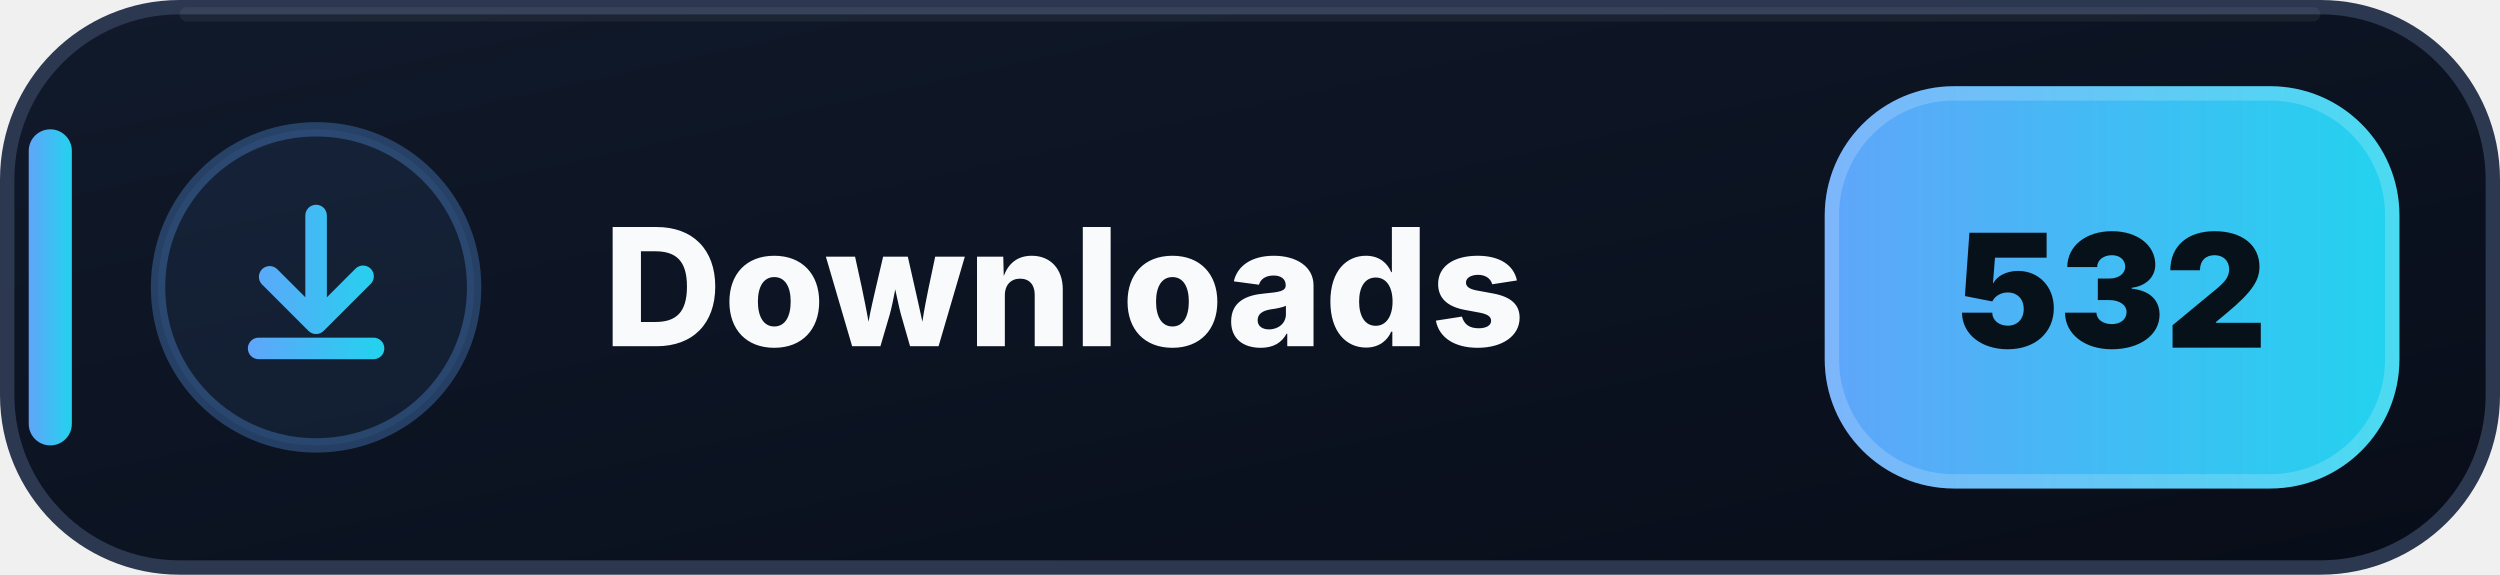
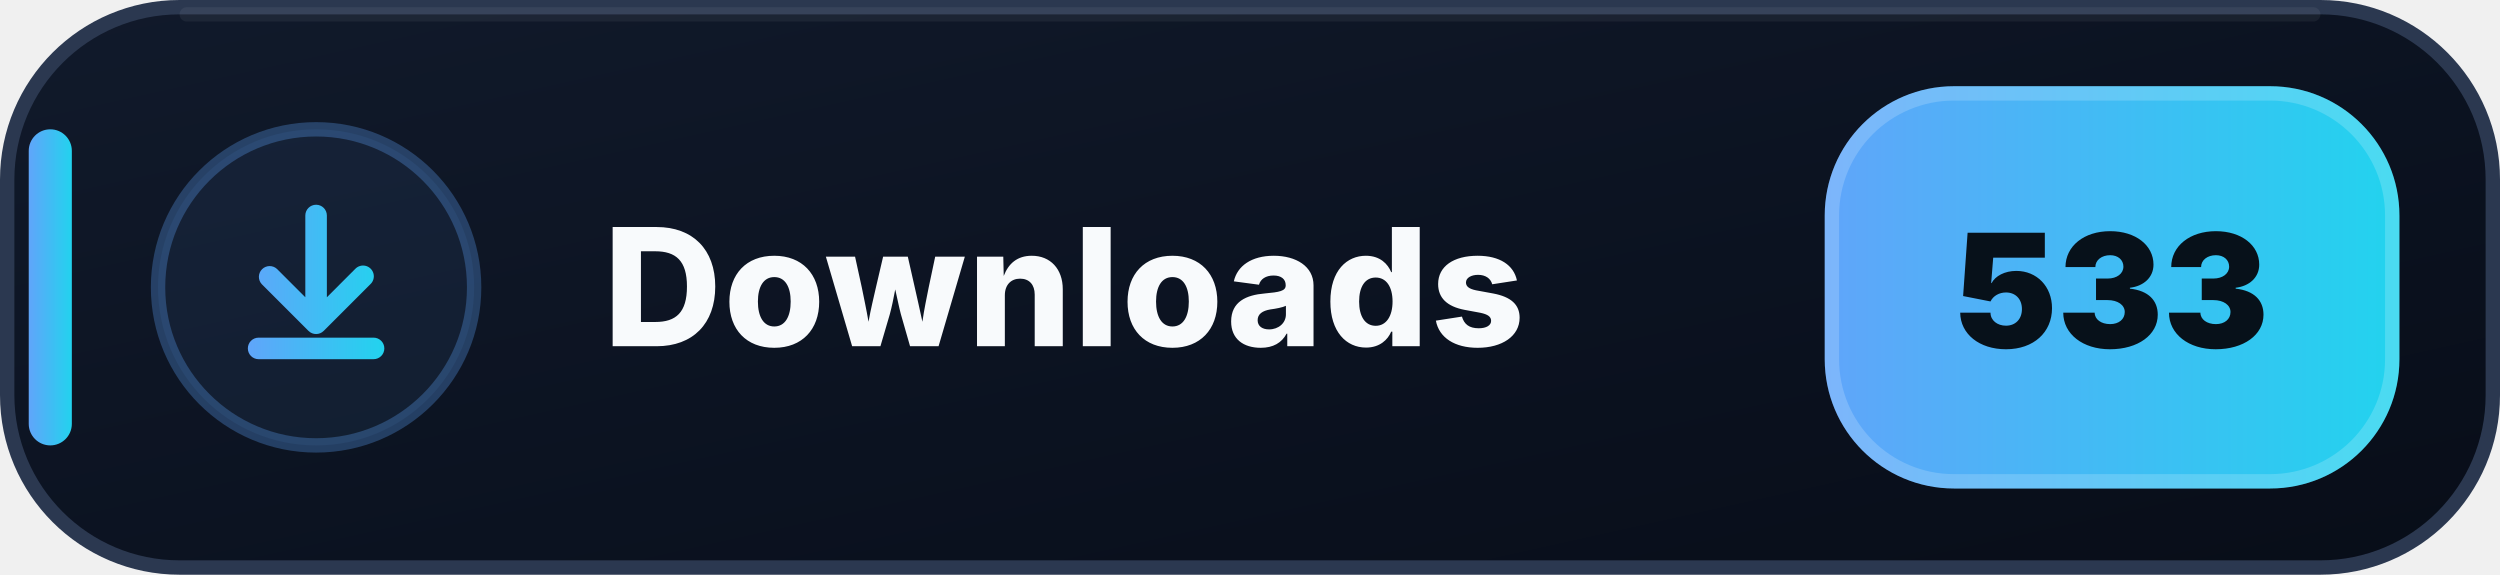
- <svg xmlns="http://www.w3.org/2000/svg" width="174" height="40" viewBox="0 0 174 40" role="img" aria-label="Downloads: 532">
+ <svg xmlns="http://www.w3.org/2000/svg" width="174" height="40" viewBox="0 0 174 40" role="img" aria-label="Downloads: 533">
  <defs>
    <linearGradient id="downloads-bg" x1="0" y1="0" x2="1" y2="1">
      <stop offset="0" stop-color="#111A2B" />
      <stop offset=".58" stop-color="#0B1220" />
      <stop offset="1" stop-color="#080D18" />
    </linearGradient>
    <linearGradient id="downloads-accent" x1="0" y1="0" x2="1" y2="0">
      <stop offset="0" stop-color="#60A5FA" />
      <stop offset="1" stop-color="#22D3EE" />
    </linearGradient>
  </defs>
  <rect x=".5" y=".5" width="173" height="39" rx="12" fill="url(#downloads-bg)" stroke="#2B3850" />
  <path d="M13 1h148" stroke="#FFFFFF" stroke-opacity=".055" stroke-linecap="round" />
  <rect x="2" y="9" width="3" height="22" rx="1.5" fill="url(#downloads-accent)" />
  <circle cx="22" cy="20" r="11" fill="#60A5FA" fill-opacity=".075" stroke="#60A5FA" stroke-opacity=".3" />
  <g transform="translate(14 12)" fill="url(#downloads-accent)">
    <path d="M8 2.25a.75.75 0 0 1 .75.75v5.69l1.97-1.97a.75.75 0 1 1 1.06 1.06l-3.25 3.25a.75.75 0 0 1-1.06 0L4.22 7.78a.75.75 0 0 1 1.06-1.06l1.97 1.97V3A.75.75 0 0 1 8 2.25Zm-4.75 10a.75.75 0 0 1 .75-.75h8a.75.75 0 0 1 0 1.5H4a.75.75 0 0 1-.75-.75Z" />
  </g>
  <text x="42" y="24.1" fill="#F8FAFC" font-family="Segoe UI,Inter,Arial,sans-serif" font-size="11.4" font-weight="800" letter-spacing=".12">Downloads</text>
  <rect x="127" y="6" width="40" height="28" rx="9" fill="url(#downloads-accent)" />
  <rect x="127.5" y="6.5" width="39" height="27" rx="8.5" fill="none" stroke="#FFFFFF" stroke-opacity=".18" />
-   <text x="147" y="24.2" text-anchor="middle" fill="#07111A" font-family="Segoe UI,Inter,Arial,sans-serif" font-size="11" font-weight="900">532</text>
+   <text x="147" y="24.2" text-anchor="middle" fill="#07111A" font-family="Segoe UI,Inter,Arial,sans-serif" font-size="11" font-weight="900">533</text>
</svg>
